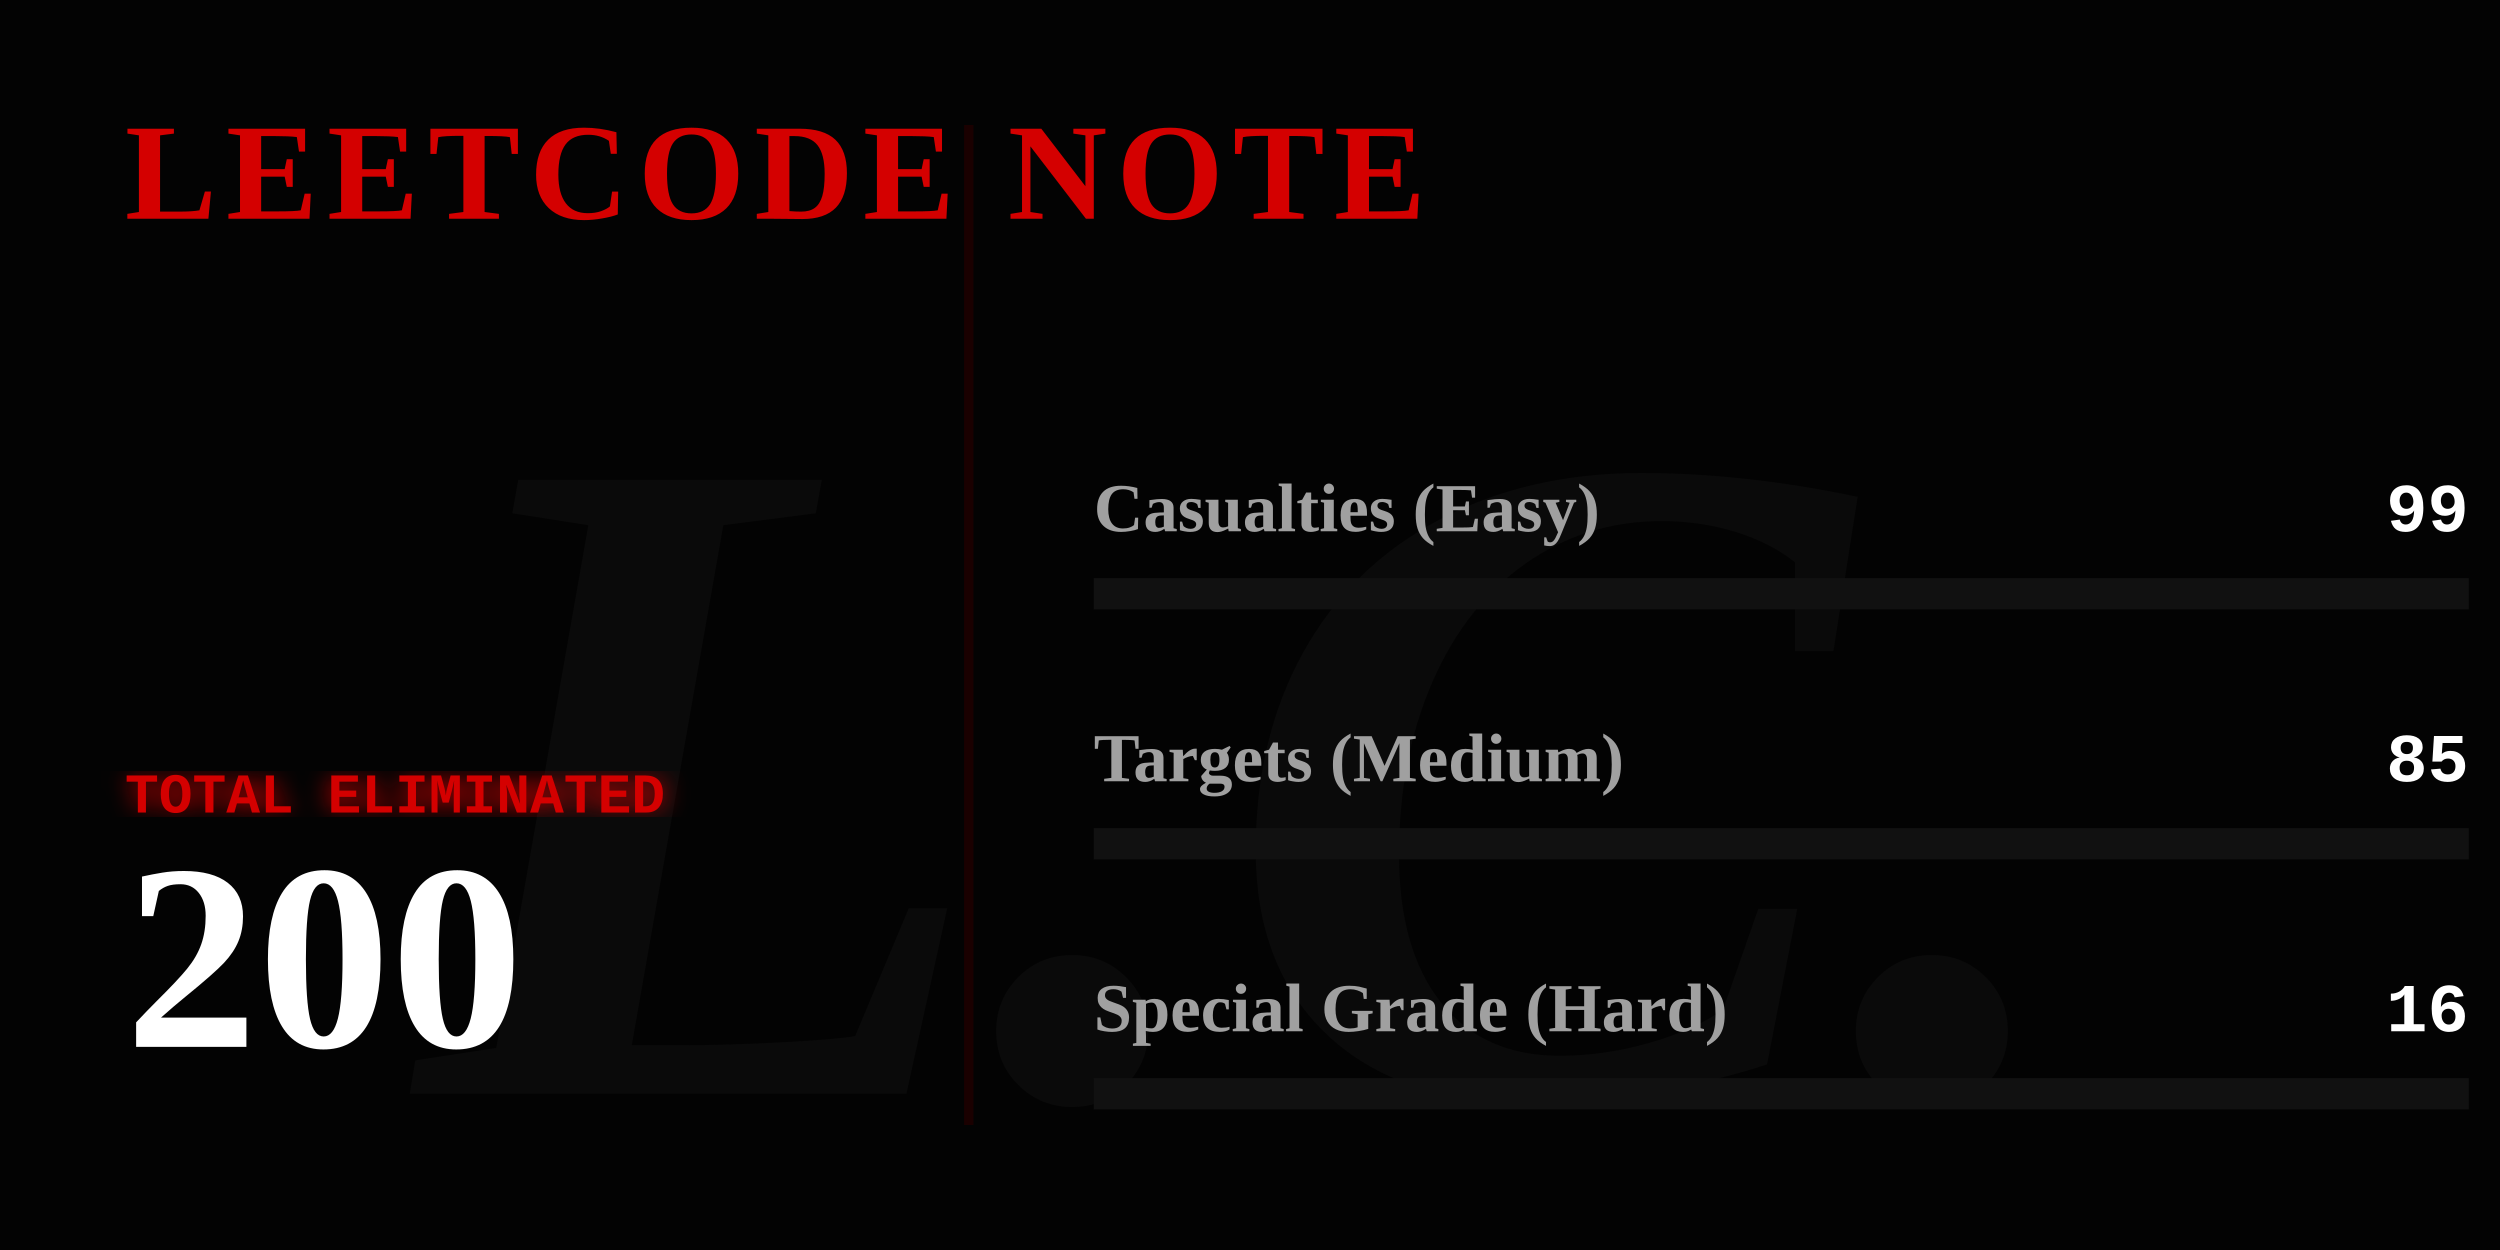
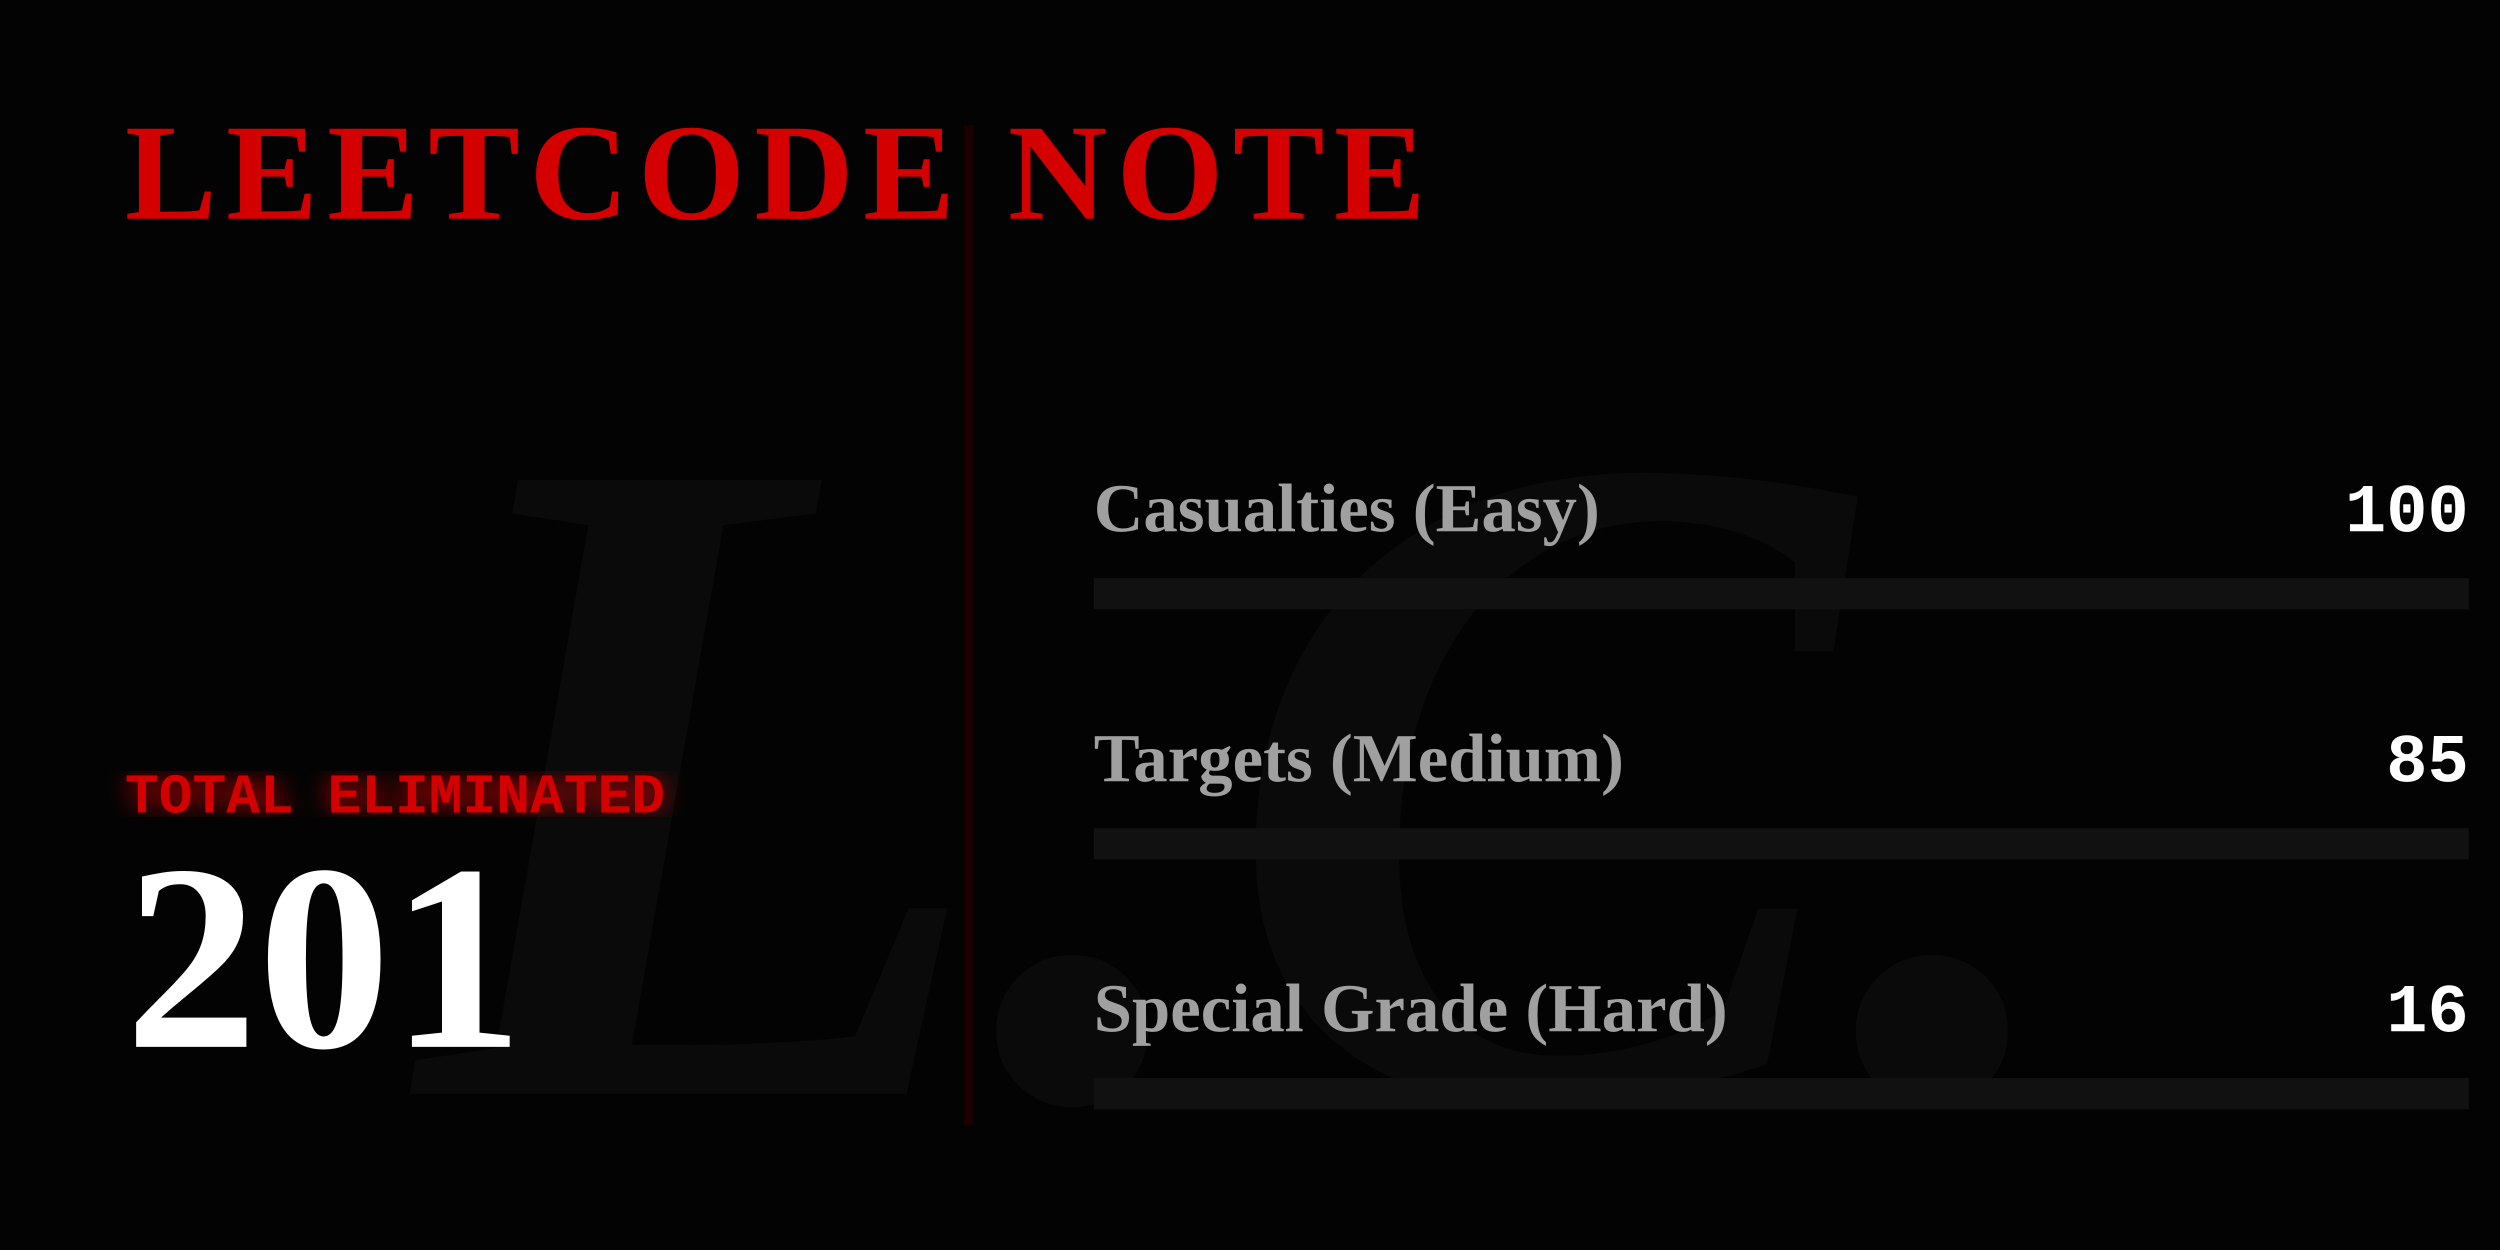
<svg xmlns="http://www.w3.org/2000/svg" width="800" height="400" viewBox="0 0 800 400" fill="none">
  <defs>
    <linearGradient id="blood-gradient" x1="0%" y1="0%" x2="100%" y2="0%">
      <stop offset="0%" stop-color="#4a0000" />
      <stop offset="50%" stop-color="#8a0303" />
      <stop offset="100%" stop-color="#ff0000" />
    </linearGradient>
    <filter id="glow">
      <feGaussianBlur stdDeviation="4" result="coloredBlur" />
      <feMerge>
        <feMergeNode in="coloredBlur" />
        <feMergeNode in="SourceGraphic" />
      </feMerge>
    </filter>
  </defs>
  <style>
    .gothic { font-family: 'Times New Roman', serif; font-weight: 900; }
    .typewriter { font-family: 'Courier New', Courier, monospace; font-weight: bold; }
    @keyframes flicker {
      0%, 19%, 21%, 23%, 25%, 54%, 56%, 100% { opacity: 1; text-shadow: 0 0 12px #ff0000; }
      20%, 22%, 24%, 55% { opacity: 0; text-shadow: none; }
    }
    @keyframes heartbeat {
      0% { transform: scale(1); filter: drop-shadow(0 0 4px #ff0000); }
      14% { transform: scale(1.05); filter: drop-shadow(0 0 15px #ff0000); }
      28% { transform: scale(1); filter: drop-shadow(0 0 4px #ff0000); }
      42% { transform: scale(1.05); filter: drop-shadow(0 0 15px #ff0000); }
      70% { transform: scale(1); filter: drop-shadow(0 0 4px #ff0000); }
    }
    @keyframes inkBleed { from { width: 0; opacity: 0; } to { opacity: 1; } }
    @keyframes typeIn { from { opacity: 0; transform: translateX(-15px); } to { opacity: 1; transform: translateX(0); } }

    .flicker-text { animation: flicker 4s infinite; fill: #d40000; }
    .pulse-number { transform-origin: 50px 300px; animation: heartbeat 2s infinite; fill: #ffffff; }
    .rule-text { fill: #888888; font-size: 15px; opacity: 0; animation: typeIn 1s forwards; }
    .ink-easy { animation: inkBleed 1.5s cubic-bezier(0.1, 0.9, 0.2, 1) forwards 1s; opacity: 0; }
    .ink-medium { animation: inkBleed 1.5s cubic-bezier(0.1, 0.9, 0.2, 1) forwards 1.3s; opacity: 0; }
    .ink-hard { animation: inkBleed 1.5s cubic-bezier(0.1, 0.9, 0.2, 1) forwards 1.6s; opacity: 0; }
  </style>
  <rect width="800" height="400" fill="#030303" />
  <text x="400" y="350" class="gothic" font-size="300" fill="#0a0a0a" text-anchor="middle" font-style="italic">L.C.</text>
  <text x="40" y="70" class="gothic flicker-text" font-size="44" letter-spacing="3">LEETCODE NOTE</text>
  <text x="40" y="115" class="typewriter rule-text" style="animation-delay: 0.2s;" fill="#ffffff">How to use it:</text>
  <text x="40" y="140" class="typewriter rule-text" style="animation-delay: 0.5s;">The problem whose algorithm is</text>
  <text x="40" y="165" class="typewriter rule-text" style="animation-delay: 0.7s;">written in this repository</text>
  <text x="40" y="190" class="typewriter rule-text" style="animation-delay: 0.9s;">shall be solved.</text>
  <g transform="translate(40, 260)">
    <text x="0" y="0" class="typewriter" font-size="18" fill="#d40000" filter="url(#glow)">TOTAL ELIMINATED</text>
-     <text x="0" y="75" class="gothic pulse-number" font-size="85">200</text>
+     <text x="0" y="75" class="gothic pulse-number" font-size="85">201</text>
  </g>
  <line x1="310" y1="40" x2="310" y2="360" stroke="#1a0000" stroke-width="3" />
  <g transform="translate(350, 170)">
    <text x="0" y="0" class="gothic" font-size="22" fill="#a0a0a0">Casualties (Easy)</text>
-     <text x="440" y="0" class="typewriter" font-size="22" fill="#ffffff" text-anchor="end">99</text>
+     <text x="440" y="0" class="typewriter" font-size="22" fill="#ffffff" text-anchor="end">100</text>
    <rect x="0" y="15" width="440" height="10" fill="#111111" />
-     <rect class="ink-easy" x="0" y="15" width="217" height="10" fill="#008a3e" />
+     <rect class="ink-easy" x="0" y="15" width="218" height="10" fill="#008a3e" />
  </g>
  <g transform="translate(350, 250)">
    <text x="0" y="0" class="gothic" font-size="22" fill="#a0a0a0">Targets (Medium)</text>
    <text x="440" y="0" class="typewriter" font-size="22" fill="#ffffff" text-anchor="end">85</text>
    <rect x="0" y="15" width="440" height="10" fill="#111111" />
-     <rect class="ink-medium" x="0" y="15" width="187" height="10" fill="#d47900" />
+     <rect class="ink-medium" x="0" y="15" width="186" height="10" fill="#d47900" />
  </g>
  <g transform="translate(350, 330)">
    <text x="0" y="0" class="gothic" font-size="22" fill="#a0a0a0">Special Grade (Hard)</text>
    <text x="440" y="0" class="typewriter" font-size="22" fill="#ffffff" text-anchor="end">16</text>
    <rect x="0" y="15" width="440" height="10" fill="#111111" />
    <rect class="ink-hard" x="0" y="15" width="35" height="10" fill="url(#blood-gradient)" filter="url(#glow)" />
  </g>
</svg>
